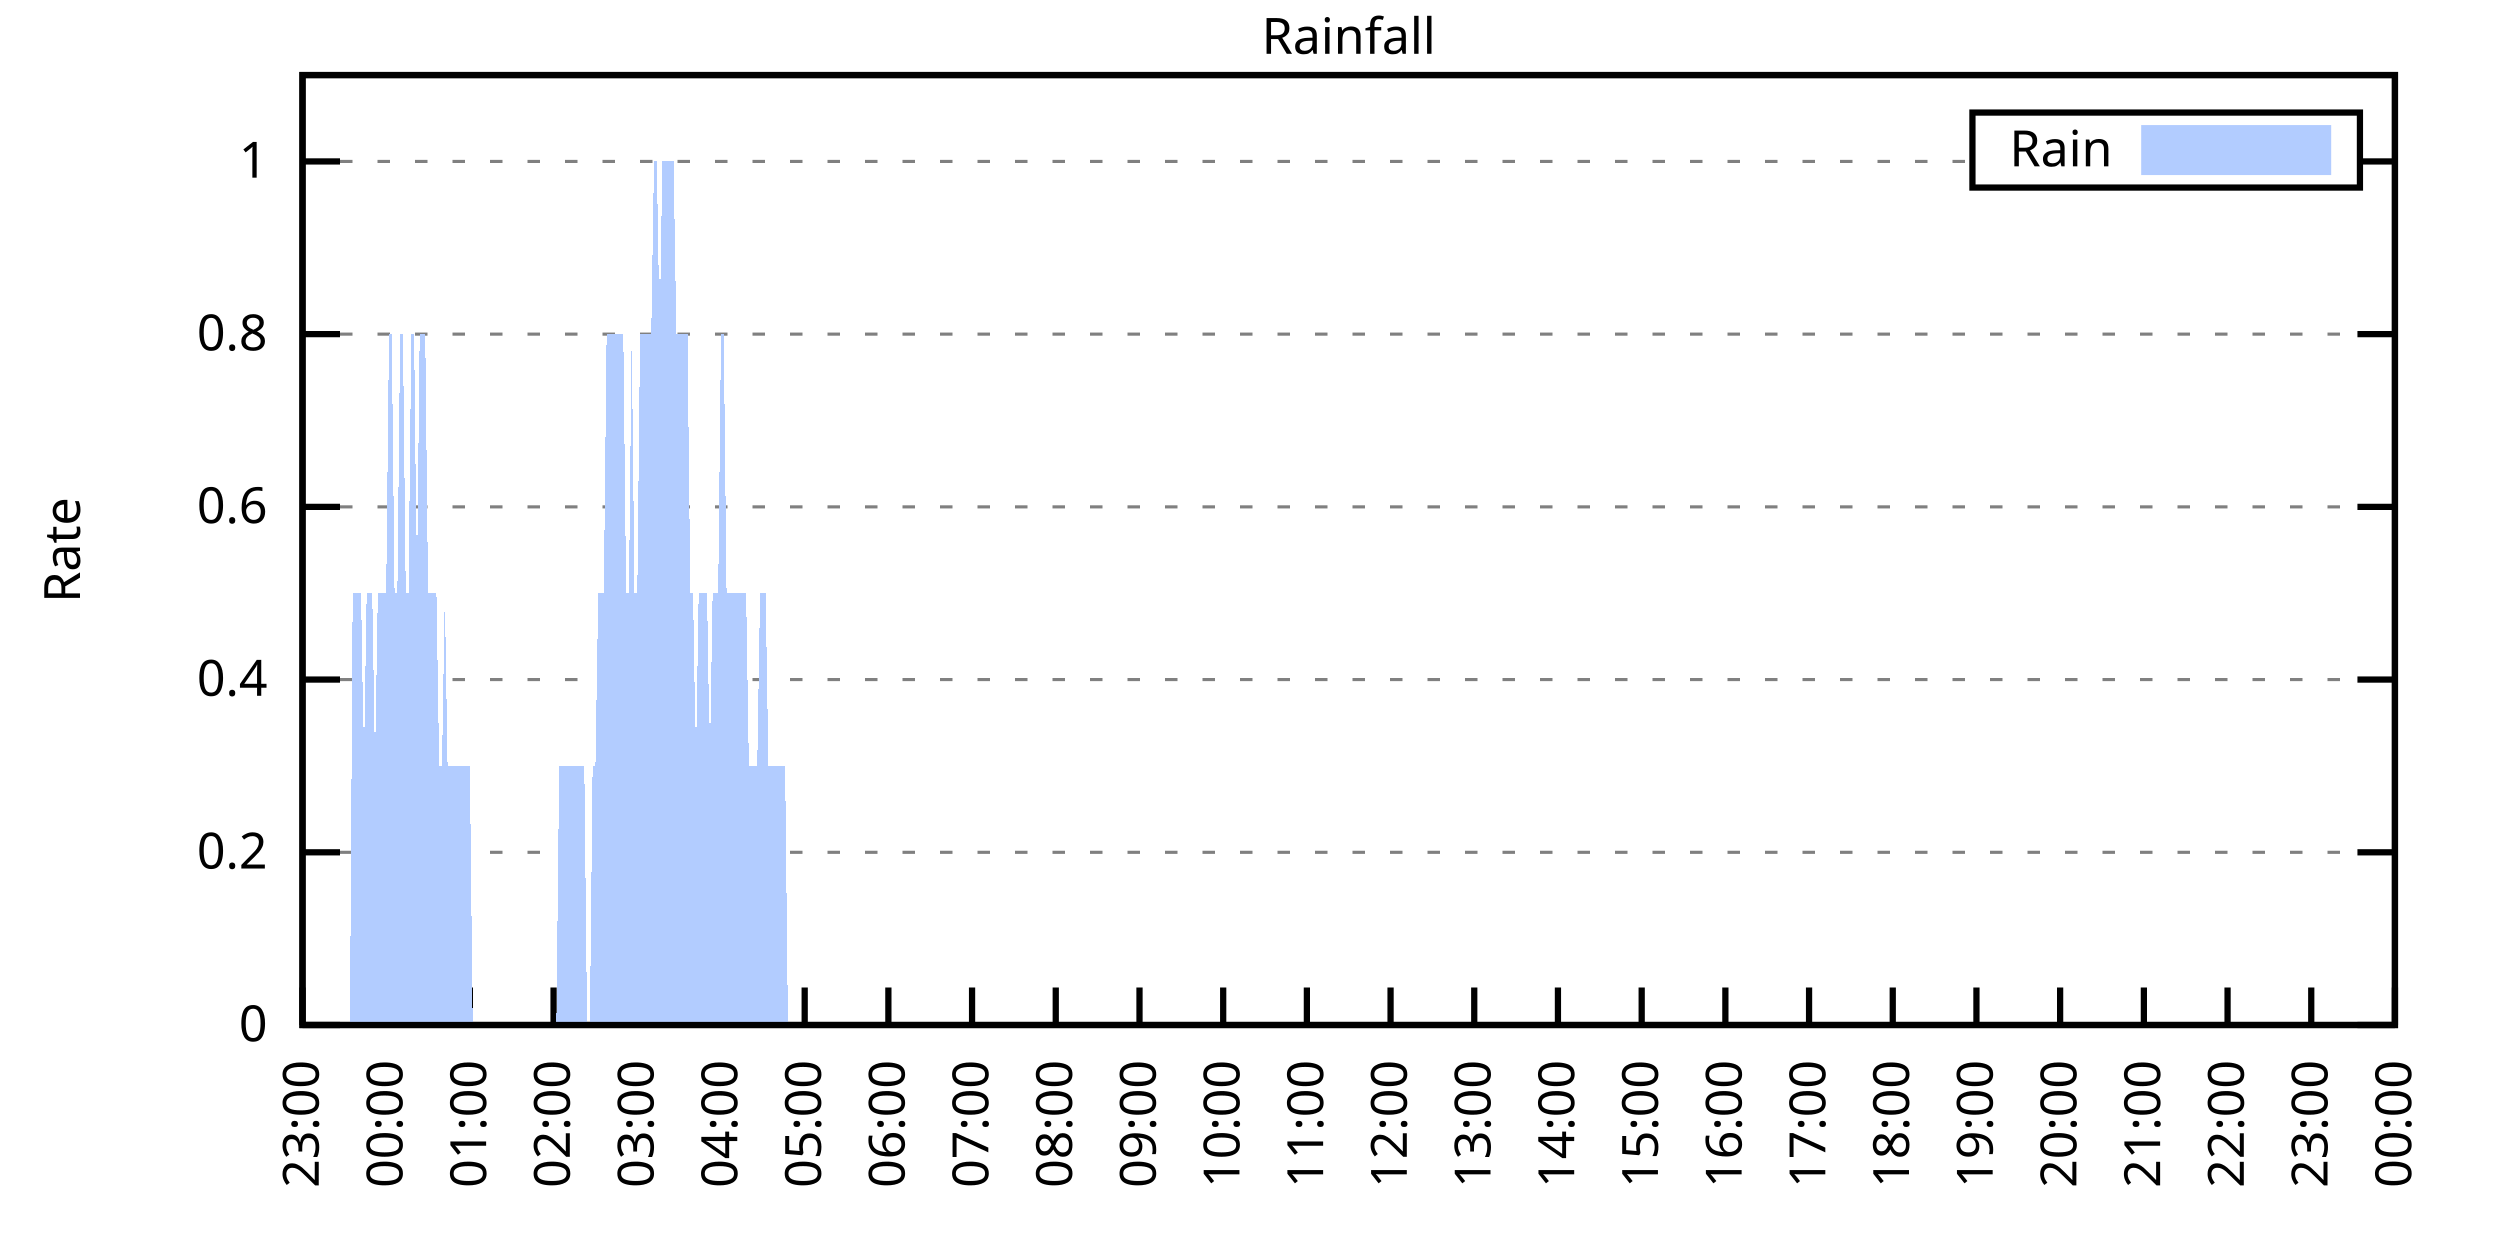
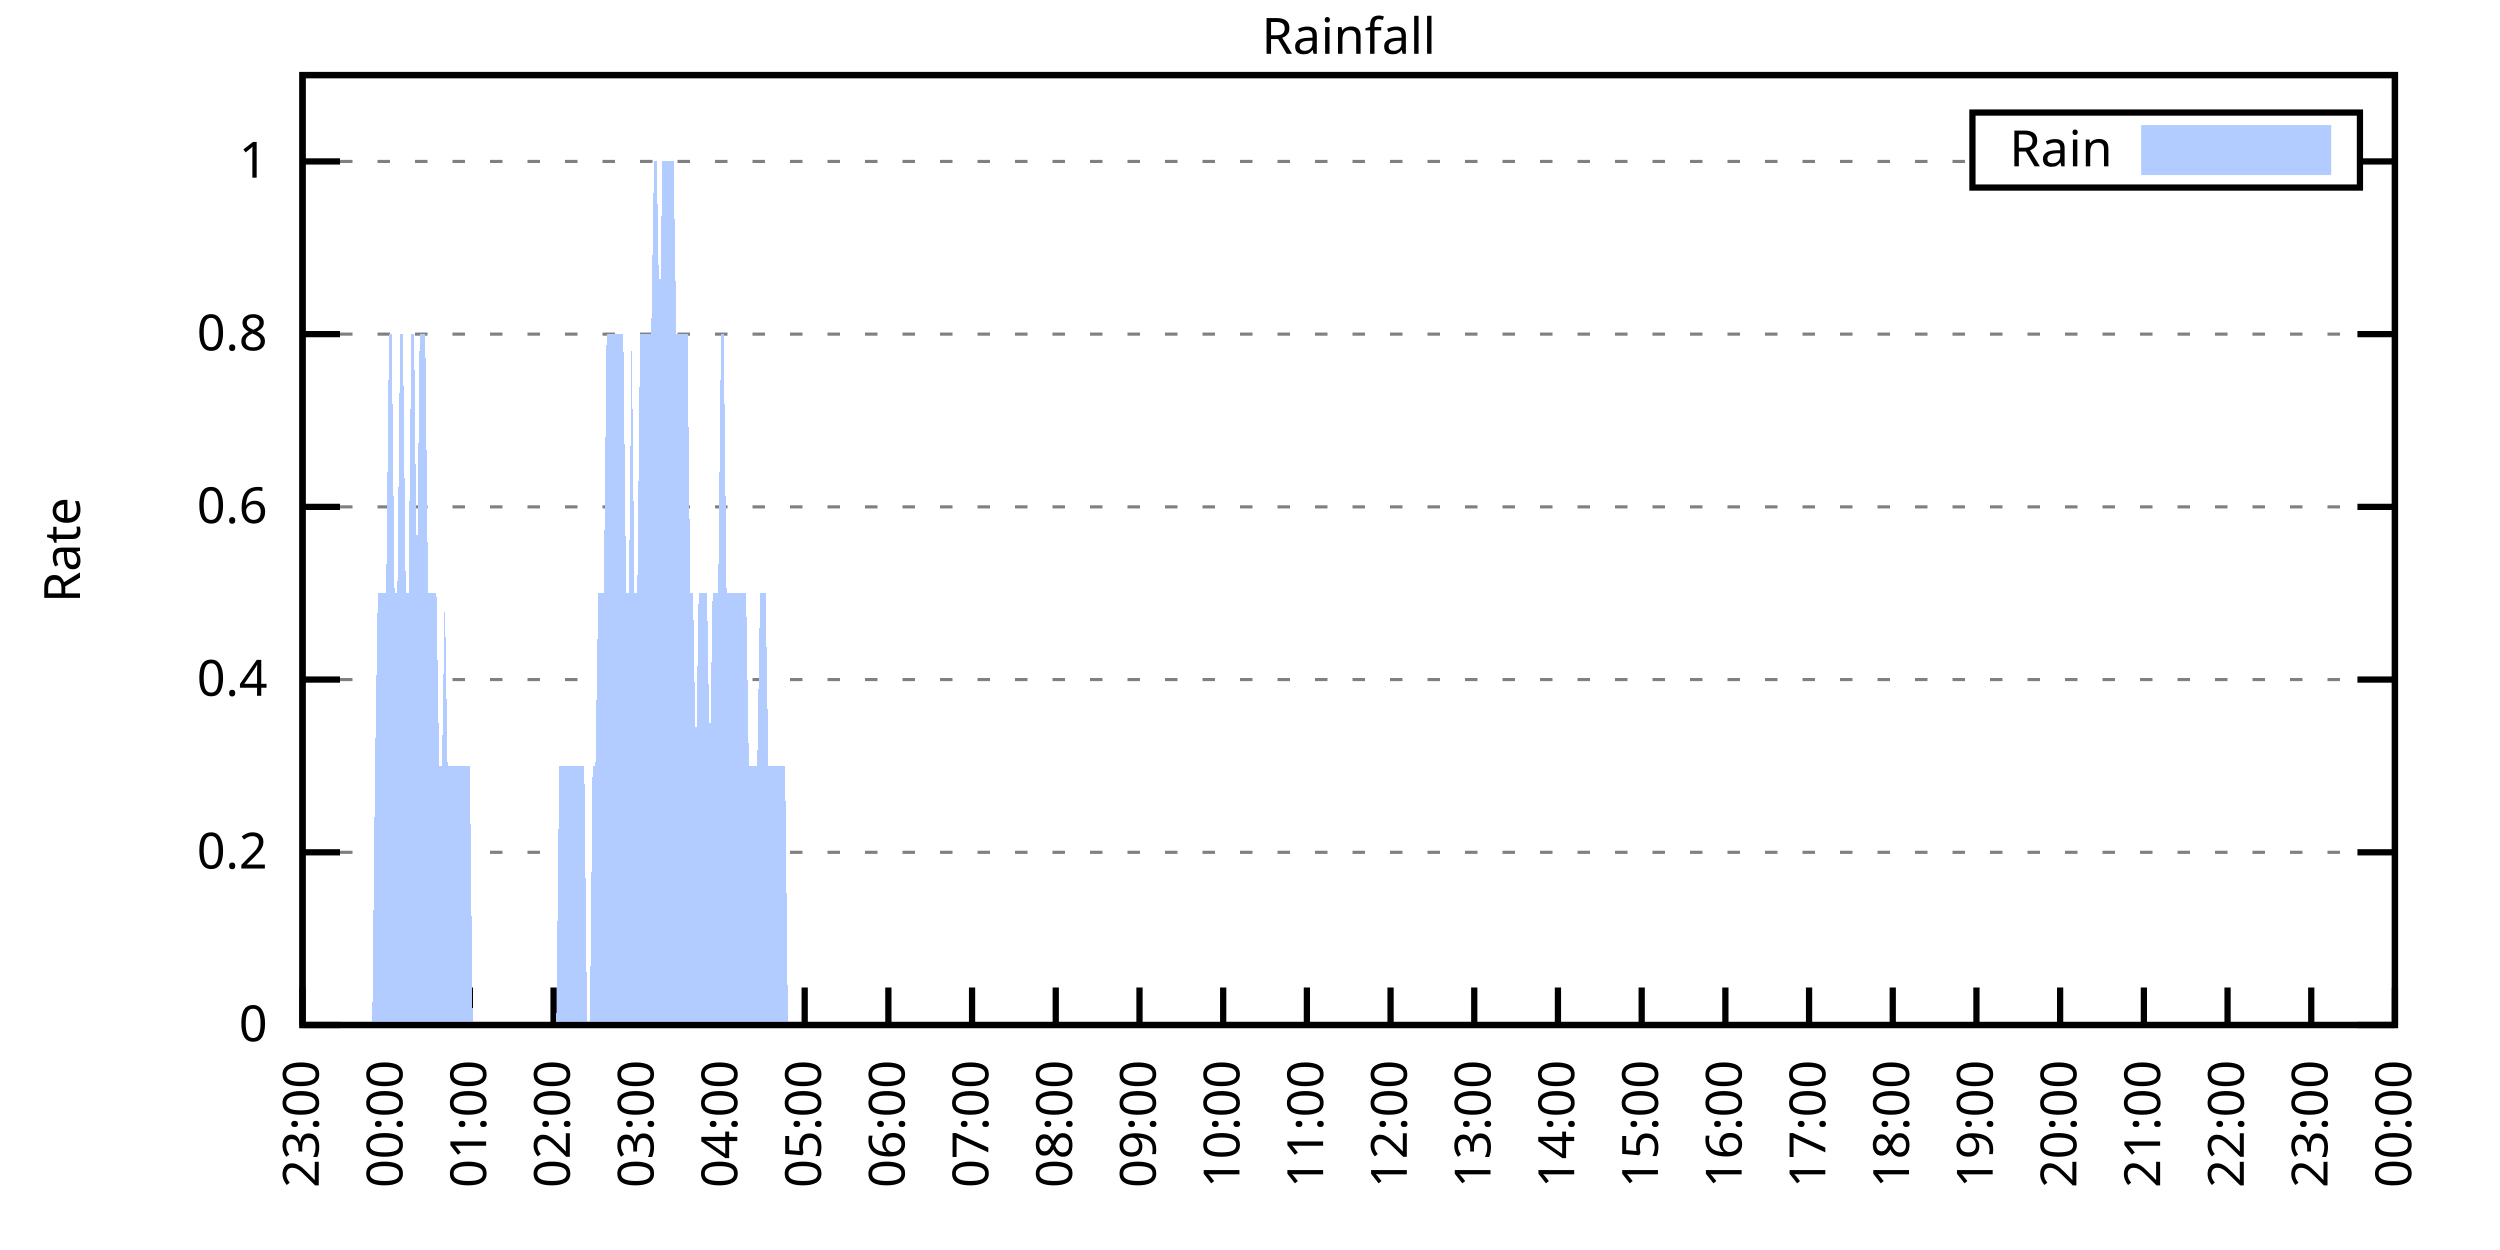
<svg xmlns="http://www.w3.org/2000/svg" xmlns:xlink="http://www.w3.org/1999/xlink" width="400" height="200" viewBox="0 0 400 200">
  <g id="gnuplot_canvas">
    <rect x="0" y="0" width="400" height="200" fill="none" />
    <defs>
      <circle id="gpDot" r="0.5" stroke-width="0.5" stroke="currentColor" />
      <path id="gpPt0" stroke-width="0.333" stroke="currentColor" d="M-1,0 h2 M0,-1 v2" />
      <path id="gpPt1" stroke-width="0.333" stroke="currentColor" d="M-1,-1 L1,1 M1,-1 L-1,1" />
      <path id="gpPt2" stroke-width="0.333" stroke="currentColor" d="M-1,0 L1,0 M0,-1 L0,1 M-1,-1 L1,1 M-1,1 L1,-1" />
      <rect id="gpPt3" stroke-width="0.333" stroke="currentColor" x="-1" y="-1" width="2" height="2" />
      <rect id="gpPt4" stroke-width="0.333" stroke="currentColor" fill="currentColor" x="-1" y="-1" width="2" height="2" />
      <circle id="gpPt5" stroke-width="0.333" stroke="currentColor" cx="0" cy="0" r="1" />
      <use xlink:href="#gpPt5" id="gpPt6" fill="currentColor" stroke="none" />
      <path id="gpPt7" stroke-width="0.333" stroke="currentColor" d="M0,-1.33 L-1.33,0.67 L1.33,0.67 z" />
      <use xlink:href="#gpPt7" id="gpPt8" fill="currentColor" stroke="none" />
      <use xlink:href="#gpPt7" id="gpPt9" stroke="currentColor" transform="rotate(180)" />
      <use xlink:href="#gpPt9" id="gpPt10" fill="currentColor" stroke="none" />
      <use xlink:href="#gpPt3" id="gpPt11" stroke="currentColor" transform="rotate(45)" />
      <use xlink:href="#gpPt11" id="gpPt12" fill="currentColor" stroke="none" />
      <path id="gpPt13" stroke-width="0.333" stroke="currentColor" d="M0,1.330 L1.265,0.411 L0.782,-1.067 L-0.782,-1.076 L-1.265,0.411 z" />
      <use xlink:href="#gpPt13" id="gpPt14" fill="currentColor" stroke="none" />
      <filter id="textbox" filterUnits="objectBoundingBox" x="0" y="0" height="1" width="1">
        <feFlood flood-color="white" flood-opacity="1" result="bgnd" />
        <feComposite in="SourceGraphic" in2="bgnd" operator="atop" />
      </filter>
      <filter id="greybox" filterUnits="objectBoundingBox" x="0" y="0" height="1" width="1">
        <feFlood flood-color="lightgrey" flood-opacity="1" result="grey" />
        <feComposite in="SourceGraphic" in2="grey" operator="atop" />
      </filter>
    </defs>
    <g fill="none" color="white" stroke="currentColor" stroke-width="1.00" stroke-linecap="butt" stroke-linejoin="miter">
</g>
    <g fill="none" color="black" stroke="currentColor" stroke-width="1.00" stroke-linecap="butt" stroke-linejoin="miter">
      <g stroke="none" shape-rendering="crispEdges">
        <polygon fill="rgb(255, 255, 255)" points="48.40,164.00 383.18,164.00 383.18,12.02 48.40,12.02 " />
      </g>
    </g>
    <g fill="none" color="black" stroke="currentColor" stroke-width="1.00" stroke-linecap="butt" stroke-linejoin="miter">
</g>
    <g fill="none" color="black" stroke="black" stroke-width="0.50" stroke-linecap="butt" stroke-linejoin="miter">
</g>
    <g fill="none" color="gray" stroke="currentColor" stroke-width="0.50" stroke-linecap="butt" stroke-linejoin="miter">
      <path stroke="gray" stroke-dasharray="2,4" class="gridline" d="M48.40,164.00 L383.19,164.00  " />
    </g>
    <g fill="none" color="gray" stroke="gray" stroke-width="1.00" stroke-linecap="butt" stroke-linejoin="miter">
</g>
    <g fill="none" color="black" stroke="currentColor" stroke-width="1.00" stroke-linecap="butt" stroke-linejoin="miter">
      <path stroke="black" d="M48.40,164.00 L54.40,164.00 M383.19,164.00 L377.19,164.00  " />
      <g transform="translate(42.80,166.60)" stroke="none" fill="black" font-family="Sans" font-size="8.00" text-anchor="end">
        <text>
          <tspan font-family="Sans"> 0</tspan>
        </text>
      </g>
    </g>
    <g fill="none" color="black" stroke="currentColor" stroke-width="1.00" stroke-linecap="butt" stroke-linejoin="miter">
</g>
    <g fill="none" color="black" stroke="black" stroke-width="0.50" stroke-linecap="butt" stroke-linejoin="miter">
</g>
    <g fill="none" color="gray" stroke="currentColor" stroke-width="0.50" stroke-linecap="butt" stroke-linejoin="miter">
      <path stroke="gray" stroke-dasharray="2,4" class="gridline" d="M48.40,136.37 L383.19,136.37  " />
    </g>
    <g fill="none" color="gray" stroke="gray" stroke-width="1.00" stroke-linecap="butt" stroke-linejoin="miter">
</g>
    <g fill="none" color="black" stroke="currentColor" stroke-width="1.00" stroke-linecap="butt" stroke-linejoin="miter">
      <path stroke="black" d="M48.40,136.37 L54.40,136.37 M383.19,136.37 L377.19,136.37  " />
      <g transform="translate(42.80,138.97)" stroke="none" fill="black" font-family="Sans" font-size="8.00" text-anchor="end">
        <text>
          <tspan font-family="Sans"> 0.2</tspan>
        </text>
      </g>
    </g>
    <g fill="none" color="black" stroke="currentColor" stroke-width="1.00" stroke-linecap="butt" stroke-linejoin="miter">
</g>
    <g fill="none" color="black" stroke="black" stroke-width="0.50" stroke-linecap="butt" stroke-linejoin="miter">
</g>
    <g fill="none" color="gray" stroke="currentColor" stroke-width="0.50" stroke-linecap="butt" stroke-linejoin="miter">
      <path stroke="gray" stroke-dasharray="2,4" class="gridline" d="M48.40,108.73 L383.19,108.73  " />
    </g>
    <g fill="none" color="gray" stroke="gray" stroke-width="1.00" stroke-linecap="butt" stroke-linejoin="miter">
</g>
    <g fill="none" color="black" stroke="currentColor" stroke-width="1.00" stroke-linecap="butt" stroke-linejoin="miter">
      <path stroke="black" d="M48.40,108.73 L54.40,108.73 M383.19,108.73 L377.19,108.73  " />
      <g transform="translate(42.80,111.33)" stroke="none" fill="black" font-family="Sans" font-size="8.00" text-anchor="end">
        <text>
          <tspan font-family="Sans"> 0.4</tspan>
        </text>
      </g>
    </g>
    <g fill="none" color="black" stroke="currentColor" stroke-width="1.00" stroke-linecap="butt" stroke-linejoin="miter">
</g>
    <g fill="none" color="black" stroke="black" stroke-width="0.50" stroke-linecap="butt" stroke-linejoin="miter">
</g>
    <g fill="none" color="gray" stroke="currentColor" stroke-width="0.50" stroke-linecap="butt" stroke-linejoin="miter">
      <path stroke="gray" stroke-dasharray="2,4" class="gridline" d="M48.40,81.10 L383.19,81.10  " />
    </g>
    <g fill="none" color="gray" stroke="gray" stroke-width="1.00" stroke-linecap="butt" stroke-linejoin="miter">
</g>
    <g fill="none" color="black" stroke="currentColor" stroke-width="1.00" stroke-linecap="butt" stroke-linejoin="miter">
      <path stroke="black" d="M48.40,81.10 L54.40,81.10 M383.19,81.10 L377.19,81.10  " />
      <g transform="translate(42.80,83.70)" stroke="none" fill="black" font-family="Sans" font-size="8.00" text-anchor="end">
        <text>
          <tspan font-family="Sans"> 0.6</tspan>
        </text>
      </g>
    </g>
    <g fill="none" color="black" stroke="currentColor" stroke-width="1.00" stroke-linecap="butt" stroke-linejoin="miter">
</g>
    <g fill="none" color="black" stroke="black" stroke-width="0.50" stroke-linecap="butt" stroke-linejoin="miter">
</g>
    <g fill="none" color="gray" stroke="currentColor" stroke-width="0.50" stroke-linecap="butt" stroke-linejoin="miter">
      <path stroke="gray" stroke-dasharray="2,4" class="gridline" d="M48.40,53.46 L383.19,53.46  " />
    </g>
    <g fill="none" color="gray" stroke="gray" stroke-width="1.00" stroke-linecap="butt" stroke-linejoin="miter">
</g>
    <g fill="none" color="black" stroke="currentColor" stroke-width="1.00" stroke-linecap="butt" stroke-linejoin="miter">
      <path stroke="black" d="M48.40,53.46 L54.40,53.46 M383.19,53.46 L377.19,53.46  " />
      <g transform="translate(42.80,56.06)" stroke="none" fill="black" font-family="Sans" font-size="8.00" text-anchor="end">
        <text>
          <tspan font-family="Sans"> 0.8</tspan>
        </text>
      </g>
    </g>
    <g fill="none" color="black" stroke="currentColor" stroke-width="1.00" stroke-linecap="butt" stroke-linejoin="miter">
</g>
    <g fill="none" color="black" stroke="black" stroke-width="0.50" stroke-linecap="butt" stroke-linejoin="miter">
</g>
    <g fill="none" color="gray" stroke="currentColor" stroke-width="0.50" stroke-linecap="butt" stroke-linejoin="miter">
      <path stroke="gray" stroke-dasharray="2,4" class="gridline" d="M48.40,25.83 L315.59,25.83 M377.59,25.83 L383.19,25.83  " />
    </g>
    <g fill="none" color="gray" stroke="gray" stroke-width="1.00" stroke-linecap="butt" stroke-linejoin="miter">
</g>
    <g fill="none" color="black" stroke="currentColor" stroke-width="1.00" stroke-linecap="butt" stroke-linejoin="miter">
      <path stroke="black" d="M48.40,25.83 L54.40,25.83 M383.19,25.83 L377.19,25.83  " />
      <g transform="translate(42.80,28.43)" stroke="none" fill="black" font-family="Sans" font-size="8.00" text-anchor="end">
        <text>
          <tspan font-family="Sans"> 1</tspan>
        </text>
      </g>
    </g>
    <g fill="none" color="black" stroke="currentColor" stroke-width="1.00" stroke-linecap="butt" stroke-linejoin="miter">
      <path stroke="black" d="M48.40,164.00 L48.40,158.00  " />
      <g transform="translate(51.00,169.60) rotate(270.00)" stroke="none" fill="black" font-family="Sans" font-size="8.00" text-anchor="end">
        <text>
          <tspan font-family="Sans">23:00</tspan>
        </text>
      </g>
    </g>
    <g fill="none" color="black" stroke="currentColor" stroke-width="1.00" stroke-linecap="butt" stroke-linejoin="miter">
      <path stroke="black" d="M61.79,164.00 L61.79,158.00  " />
      <g transform="translate(64.39,169.60) rotate(270.00)" stroke="none" fill="black" font-family="Sans" font-size="8.00" text-anchor="end">
        <text>
          <tspan font-family="Sans">00:00</tspan>
        </text>
      </g>
    </g>
    <g fill="none" color="black" stroke="currentColor" stroke-width="1.00" stroke-linecap="butt" stroke-linejoin="miter">
      <path stroke="black" d="M75.18,164.00 L75.18,158.00  " />
      <g transform="translate(77.78,169.60) rotate(270.00)" stroke="none" fill="black" font-family="Sans" font-size="8.00" text-anchor="end">
        <text>
          <tspan font-family="Sans">01:00</tspan>
        </text>
      </g>
    </g>
    <g fill="none" color="black" stroke="currentColor" stroke-width="1.00" stroke-linecap="butt" stroke-linejoin="miter">
      <path stroke="black" d="M88.57,164.00 L88.57,158.00  " />
      <g transform="translate(91.17,169.60) rotate(270.00)" stroke="none" fill="black" font-family="Sans" font-size="8.00" text-anchor="end">
        <text>
          <tspan font-family="Sans">02:00</tspan>
        </text>
      </g>
    </g>
    <g fill="none" color="black" stroke="currentColor" stroke-width="1.00" stroke-linecap="butt" stroke-linejoin="miter">
      <path stroke="black" d="M101.97,164.00 L101.97,158.00  " />
      <g transform="translate(104.57,169.60) rotate(270.00)" stroke="none" fill="black" font-family="Sans" font-size="8.00" text-anchor="end">
        <text>
          <tspan font-family="Sans">03:00</tspan>
        </text>
      </g>
    </g>
    <g fill="none" color="black" stroke="currentColor" stroke-width="1.00" stroke-linecap="butt" stroke-linejoin="miter">
      <path stroke="black" d="M115.36,164.00 L115.36,158.00  " />
      <g transform="translate(117.96,169.60) rotate(270.00)" stroke="none" fill="black" font-family="Sans" font-size="8.00" text-anchor="end">
        <text>
          <tspan font-family="Sans">04:00</tspan>
        </text>
      </g>
    </g>
    <g fill="none" color="black" stroke="currentColor" stroke-width="1.00" stroke-linecap="butt" stroke-linejoin="miter">
      <path stroke="black" d="M128.75,164.00 L128.75,158.00  " />
      <g transform="translate(131.35,169.60) rotate(270.00)" stroke="none" fill="black" font-family="Sans" font-size="8.00" text-anchor="end">
        <text>
          <tspan font-family="Sans">05:00</tspan>
        </text>
      </g>
    </g>
    <g fill="none" color="black" stroke="currentColor" stroke-width="1.00" stroke-linecap="butt" stroke-linejoin="miter">
      <path stroke="black" d="M142.14,164.00 L142.14,158.00  " />
      <g transform="translate(144.74,169.60) rotate(270.00)" stroke="none" fill="black" font-family="Sans" font-size="8.00" text-anchor="end">
        <text>
          <tspan font-family="Sans">06:00</tspan>
        </text>
      </g>
    </g>
    <g fill="none" color="black" stroke="currentColor" stroke-width="1.00" stroke-linecap="butt" stroke-linejoin="miter">
      <path stroke="black" d="M155.53,164.00 L155.53,158.00  " />
      <g transform="translate(158.13,169.60) rotate(270.00)" stroke="none" fill="black" font-family="Sans" font-size="8.00" text-anchor="end">
        <text>
          <tspan font-family="Sans">07:00</tspan>
        </text>
      </g>
    </g>
    <g fill="none" color="black" stroke="currentColor" stroke-width="1.00" stroke-linecap="butt" stroke-linejoin="miter">
      <path stroke="black" d="M168.92,164.00 L168.92,158.00  " />
      <g transform="translate(171.52,169.60) rotate(270.00)" stroke="none" fill="black" font-family="Sans" font-size="8.00" text-anchor="end">
        <text>
          <tspan font-family="Sans">08:00</tspan>
        </text>
      </g>
    </g>
    <g fill="none" color="black" stroke="currentColor" stroke-width="1.00" stroke-linecap="butt" stroke-linejoin="miter">
      <path stroke="black" d="M182.32,164.00 L182.32,158.00  " />
      <g transform="translate(184.92,169.60) rotate(270.00)" stroke="none" fill="black" font-family="Sans" font-size="8.00" text-anchor="end">
        <text>
          <tspan font-family="Sans">09:00</tspan>
        </text>
      </g>
    </g>
    <g fill="none" color="black" stroke="currentColor" stroke-width="1.00" stroke-linecap="butt" stroke-linejoin="miter">
      <path stroke="black" d="M195.71,164.00 L195.71,158.00  " />
      <g transform="translate(198.31,169.60) rotate(270.00)" stroke="none" fill="black" font-family="Sans" font-size="8.00" text-anchor="end">
        <text>
          <tspan font-family="Sans">10:00</tspan>
        </text>
      </g>
    </g>
    <g fill="none" color="black" stroke="currentColor" stroke-width="1.00" stroke-linecap="butt" stroke-linejoin="miter">
      <path stroke="black" d="M209.10,164.00 L209.10,158.00  " />
      <g transform="translate(211.70,169.60) rotate(270.00)" stroke="none" fill="black" font-family="Sans" font-size="8.00" text-anchor="end">
        <text>
          <tspan font-family="Sans">11:00</tspan>
        </text>
      </g>
    </g>
    <g fill="none" color="black" stroke="currentColor" stroke-width="1.00" stroke-linecap="butt" stroke-linejoin="miter">
      <path stroke="black" d="M222.49,164.00 L222.49,158.00  " />
      <g transform="translate(225.09,169.60) rotate(270.00)" stroke="none" fill="black" font-family="Sans" font-size="8.00" text-anchor="end">
        <text>
          <tspan font-family="Sans">12:00</tspan>
        </text>
      </g>
    </g>
    <g fill="none" color="black" stroke="currentColor" stroke-width="1.00" stroke-linecap="butt" stroke-linejoin="miter">
      <path stroke="black" d="M235.88,164.00 L235.88,158.00  " />
      <g transform="translate(238.48,169.60) rotate(270.00)" stroke="none" fill="black" font-family="Sans" font-size="8.00" text-anchor="end">
        <text>
          <tspan font-family="Sans">13:00</tspan>
        </text>
      </g>
    </g>
    <g fill="none" color="black" stroke="currentColor" stroke-width="1.00" stroke-linecap="butt" stroke-linejoin="miter">
      <path stroke="black" d="M249.27,164.00 L249.27,158.00  " />
      <g transform="translate(251.87,169.60) rotate(270.00)" stroke="none" fill="black" font-family="Sans" font-size="8.00" text-anchor="end">
        <text>
          <tspan font-family="Sans">14:00</tspan>
        </text>
      </g>
    </g>
    <g fill="none" color="black" stroke="currentColor" stroke-width="1.00" stroke-linecap="butt" stroke-linejoin="miter">
      <path stroke="black" d="M262.67,164.00 L262.67,158.00  " />
      <g transform="translate(265.27,169.60) rotate(270.00)" stroke="none" fill="black" font-family="Sans" font-size="8.00" text-anchor="end">
        <text>
          <tspan font-family="Sans">15:00</tspan>
        </text>
      </g>
    </g>
    <g fill="none" color="black" stroke="currentColor" stroke-width="1.00" stroke-linecap="butt" stroke-linejoin="miter">
      <path stroke="black" d="M276.06,164.00 L276.06,158.00  " />
      <g transform="translate(278.66,169.60) rotate(270.00)" stroke="none" fill="black" font-family="Sans" font-size="8.00" text-anchor="end">
        <text>
          <tspan font-family="Sans">16:00</tspan>
        </text>
      </g>
    </g>
    <g fill="none" color="black" stroke="currentColor" stroke-width="1.00" stroke-linecap="butt" stroke-linejoin="miter">
      <path stroke="black" d="M289.45,164.00 L289.45,158.00  " />
      <g transform="translate(292.05,169.60) rotate(270.00)" stroke="none" fill="black" font-family="Sans" font-size="8.00" text-anchor="end">
        <text>
          <tspan font-family="Sans">17:00</tspan>
        </text>
      </g>
    </g>
    <g fill="none" color="black" stroke="currentColor" stroke-width="1.00" stroke-linecap="butt" stroke-linejoin="miter">
      <path stroke="black" d="M302.84,164.00 L302.84,158.00  " />
      <g transform="translate(305.44,169.60) rotate(270.00)" stroke="none" fill="black" font-family="Sans" font-size="8.00" text-anchor="end">
        <text>
          <tspan font-family="Sans">18:00</tspan>
        </text>
      </g>
    </g>
    <g fill="none" color="black" stroke="currentColor" stroke-width="1.00" stroke-linecap="butt" stroke-linejoin="miter">
      <path stroke="black" d="M316.23,164.00 L316.23,158.00  " />
      <g transform="translate(318.83,169.60) rotate(270.00)" stroke="none" fill="black" font-family="Sans" font-size="8.00" text-anchor="end">
        <text>
          <tspan font-family="Sans">19:00</tspan>
        </text>
      </g>
    </g>
    <g fill="none" color="black" stroke="currentColor" stroke-width="1.00" stroke-linecap="butt" stroke-linejoin="miter">
      <path stroke="black" d="M329.62,164.00 L329.62,158.00  " />
      <g transform="translate(332.22,169.60) rotate(270.00)" stroke="none" fill="black" font-family="Sans" font-size="8.00" text-anchor="end">
        <text>
          <tspan font-family="Sans">20:00</tspan>
        </text>
      </g>
    </g>
    <g fill="none" color="black" stroke="currentColor" stroke-width="1.00" stroke-linecap="butt" stroke-linejoin="miter">
      <path stroke="black" d="M343.02,164.00 L343.02,158.00  " />
      <g transform="translate(345.62,169.60) rotate(270.00)" stroke="none" fill="black" font-family="Sans" font-size="8.00" text-anchor="end">
        <text>
          <tspan font-family="Sans">21:00</tspan>
        </text>
      </g>
    </g>
    <g fill="none" color="black" stroke="currentColor" stroke-width="1.00" stroke-linecap="butt" stroke-linejoin="miter">
      <path stroke="black" d="M356.41,164.00 L356.41,158.00  " />
      <g transform="translate(359.01,169.60) rotate(270.00)" stroke="none" fill="black" font-family="Sans" font-size="8.00" text-anchor="end">
        <text>
          <tspan font-family="Sans">22:00</tspan>
        </text>
      </g>
    </g>
    <g fill="none" color="black" stroke="currentColor" stroke-width="1.00" stroke-linecap="butt" stroke-linejoin="miter">
      <path stroke="black" d="M369.80,164.00 L369.80,158.00  " />
      <g transform="translate(372.40,169.60) rotate(270.00)" stroke="none" fill="black" font-family="Sans" font-size="8.00" text-anchor="end">
        <text>
          <tspan font-family="Sans">23:00</tspan>
        </text>
      </g>
    </g>
    <g fill="none" color="black" stroke="currentColor" stroke-width="1.00" stroke-linecap="butt" stroke-linejoin="miter">
      <path stroke="black" d="M383.19,164.00 L383.19,158.00  " />
      <g transform="translate(385.79,169.60) rotate(270.00)" stroke="none" fill="black" font-family="Sans" font-size="8.00" text-anchor="end">
        <text>
          <tspan font-family="Sans">00:00</tspan>
        </text>
      </g>
    </g>
    <g fill="none" color="black" stroke="currentColor" stroke-width="1.00" stroke-linecap="butt" stroke-linejoin="miter">
</g>
    <g fill="none" color="black" stroke="currentColor" stroke-width="1.00" stroke-linecap="butt" stroke-linejoin="miter">
      <path stroke="black" d="M48.40,12.01 L48.40,164.00 L383.19,164.00 L383.19,12.01 L48.40,12.01 Z  " />
    </g>
    <g fill="none" color="black" stroke="currentColor" stroke-width="1.00" stroke-linecap="butt" stroke-linejoin="miter">
</g>
    <g fill="none" color="black" stroke="currentColor" stroke-width="1.00" stroke-linecap="butt" stroke-linejoin="miter">
      <path stroke="black" d="M315.59,30.01 L315.59,18.01 L377.59,18.01 L377.59,30.01 L315.59,30.01 Z  " />
    </g>
    <g id="Rainfall_plot_1">
      <g fill="none" color="white" stroke="black" stroke-width="2.00" stroke-linecap="butt" stroke-linejoin="miter">
</g>
      <g fill="none" color="black" stroke="currentColor" stroke-width="2.00" stroke-linecap="butt" stroke-linejoin="miter">
        <g transform="translate(337.99,26.61)" stroke="none" fill="black" font-family="Sans" font-size="8.00" text-anchor="end">
          <text>
            <tspan font-family="Sans">Rain</tspan>
          </text>
        </g>
      </g>
      <g fill="none" color="black" stroke="currentColor" stroke-width="2.00" stroke-linecap="butt" stroke-linejoin="miter">
        <g stroke="none" shape-rendering="crispEdges">
          <polygon fill="rgb(178, 204, 255)" points="343.59,27.01 371.99,27.01 371.99,21.01 343.59,21.01 " />
        </g>
        <path stroke="rgb(178, 204, 255)" d="M343.59,27.01 L371.99,27.01 L371.99,21.01 L343.59,21.01 L343.59,27.01 Z  " />
      </g>
      <g fill="none" color="black" stroke="currentColor" stroke-width="2.00" stroke-linecap="butt" stroke-linejoin="miter">
        <g stroke="none" shape-rendering="crispEdges">
-           <polygon fill="rgb(178, 204, 255)" points="51.97,164.00 52.42,164.00 52.86,164.00 53.31,164.00 53.76,164.00 54.20,164.00 54.65,164.00 55.10,164.00 55.54,164.00 55.99,164.00 56.43,94.91 56.88,94.91 57.33,94.91 57.77,94.91 58.22,122.55 58.67,94.91 59.11,94.91 59.56,94.91 60.01,122.55 60.45,94.91 60.90,94.91 61.35,94.91 61.79,94.91 62.24,53.46 62.68,53.46 63.13,94.91 63.58,94.91 64.02,53.46 64.47,53.46 64.92,94.91 65.36,94.91 65.81,53.46 66.26,53.46 66.70,94.91 67.15,53.46 67.59,53.46 68.04,53.46 68.49,94.91 68.93,94.91 69.38,94.91 69.83,94.91 70.27,122.55 70.72,122.55 71.17,94.91 71.61,122.55 72.06,122.55 72.50,122.55 72.95,122.55 73.40,122.55 73.84,122.55 74.29,122.55 74.74,122.55 75.18,122.55 75.63,164.00 76.08,164.00 76.52,164.00 76.97,164.00 77.42,164.00 77.86,164.00 78.31,164.00 78.75,164.00 79.20,164.00 79.65,164.00 80.09,164.00 80.54,164.00 80.99,164.00 81.43,164.00 81.88,164.00 82.33,164.00 82.77,164.00 83.22,164.00 83.66,164.00 84.11,164.00 84.56,164.00 85.00,164.00 85.45,164.00 85.90,164.00 86.34,164.00 86.79,164.00 87.24,164.00 87.68,164.00 88.13,164.00 88.57,164.00 89.02,164.00 89.47,122.55 89.91,122.55 90.36,122.55 90.81,122.55 91.25,122.55 91.70,122.55 92.15,122.55 92.59,122.55 93.04,122.55 93.49,122.55 93.93,164.00 94.38,164.00 94.82,122.55 95.27,122.55 95.72,94.91 96.16,94.91 96.61,94.91 97.06,53.46 97.50,53.46 97.95,53.46 98.40,53.46 98.84,53.46 99.29,53.46 99.73,53.46 100.18,94.91 100.63,94.91 101.07,53.46 101.52,94.91 101.97,94.91 102.41,53.46 102.86,53.46 103.31,53.46 103.75,53.46 104.20,53.46 104.64,25.83 105.09,25.83 105.54,53.46 105.98,25.83 106.43,25.83 106.88,25.83 107.32,25.83 107.77,25.83 108.22,53.46 108.66,53.46 109.11,53.46 109.55,53.46 110.00,53.46 110.45,94.91 110.89,94.91 111.34,122.55 111.79,94.91 112.23,94.91 112.68,94.91 113.13,94.91 113.57,122.55 114.02,94.91 114.47,94.91 114.91,94.91 115.36,53.46 115.80,53.46 116.25,94.91 116.70,94.91 117.14,94.91 117.59,94.91 118.04,94.91 118.48,94.91 118.93,94.91 119.38,94.91 119.82,122.55 120.27,122.55 120.71,122.55 121.16,122.55 121.61,94.91 122.05,94.91 122.50,94.91 122.95,122.55 123.39,122.55 123.84,122.55 124.29,122.55 124.73,122.55 125.18,122.55 125.62,122.55 126.07,164.00 126.52,164.00 126.96,164.00 127.41,164.00 127.86,164.00 128.30,164.00 128.75,164.00 129.20,164.00 129.64,164.00 130.09,164.00 130.54,164.00 130.98,164.00 131.43,164.00 131.87,164.00 132.32,164.00 132.77,164.00 133.21,164.00 133.66,164.00 134.11,164.00 134.55,164.00 135.00,164.00 135.45,164.00 135.89,164.00 136.34,164.00 136.78,164.00 137.23,164.00 137.68,164.00 138.12,164.00 138.57,164.00 139.02,164.00 139.46,164.00 139.91,164.00 140.36,164.00 140.80,164.00 141.25,164.00 141.69,164.00 142.14,164.00 142.59,164.00 143.03,164.00 143.48,164.00 143.93,164.00 144.37,164.00 144.82,164.00 145.27,164.00 145.71,164.00 146.16,164.00 146.61,164.00 147.05,164.00 147.50,164.00 147.94,164.00 148.39,164.00 148.84,164.00 149.28,164.00 149.73,164.00 150.18,164.00 150.62,164.00 151.07,164.00 151.52,164.00 151.96,164.00 152.41,164.00 152.85,164.00 153.30,164.00 153.75,164.00 154.19,164.00 154.64,164.00 155.09,164.00 155.53,164.00 155.98,164.00 156.43,164.00 156.87,164.00 157.32,164.00 157.76,164.00 158.21,164.00 158.66,164.00 159.10,164.00 159.55,164.00 160.00,164.00 160.44,164.00 160.89,164.00 161.34,164.00 161.78,164.00 162.23,164.00 162.67,164.00 163.12,164.00 163.57,164.00 164.01,164.00 164.46,164.00 164.91,164.00 165.35,164.00 165.80,164.00 166.25,164.00 166.69,164.00 167.14,164.00 167.59,164.00 168.03,164.00 168.48,164.00 168.92,164.00 169.37,164.00 169.82,164.00 170.26,164.00 170.71,164.00 171.16,164.00 171.60,164.00 172.05,164.00 172.50,164.00 172.94,164.00 173.39,164.00 173.83,164.00 174.28,164.00 174.73,164.00 175.17,164.00 175.62,164.00 176.07,164.00 176.51,164.00 176.96,164.00 177.41,164.00 177.85,164.00 178.30,164.00 178.74,164.00 179.19,164.00 179.64,164.00 180.08,164.00 180.53,164.00 180.98,164.00 181.42,164.00 181.87,164.00 182.32,164.00 182.76,164.00 183.21,164.00 183.66,164.00 184.10,164.00 184.55,164.00 184.99,164.00 185.44,164.00 185.89,164.00 186.33,164.00 186.78,164.00 187.23,164.00 187.67,164.00 188.12,164.00 188.57,164.00 189.01,164.00 189.46,164.00 189.90,164.00 190.35,164.00 190.80,164.00 191.24,164.00 191.69,164.00 192.14,164.00 192.58,164.00 193.03,164.00 193.48,164.00 193.92,164.00 194.37,164.00 194.81,164.00 195.26,164.00 195.71,164.00 196.15,164.00 196.60,164.00 197.05,164.00 197.49,164.00 197.94,164.00 198.39,164.00 198.83,164.00 199.28,164.00 199.73,164.00 200.17,164.00 200.62,164.00 201.06,164.00 201.51,164.00 201.96,164.00 202.40,164.00 202.85,164.00 203.30,164.00 203.74,164.00 204.19,164.00 204.64,164.00 205.08,164.00 205.53,164.00 205.97,164.00 206.42,164.00 206.87,164.00 207.31,164.00 207.76,164.00 208.21,164.00 208.65,164.00 209.10,164.00 209.55,164.00 209.99,164.00 210.44,164.00 210.88,164.00 211.33,164.00 211.78,164.00 212.22,164.00 212.67,164.00 213.12,164.00 213.56,164.00 214.01,164.00 214.46,164.00 214.90,164.00 215.35,164.00 215.80,164.00 216.24,164.00 216.69,164.00 217.13,164.00 217.58,164.00 218.03,164.00 218.47,164.00 218.92,164.00 219.37,164.00 219.81,164.00 220.26,164.00 220.71,164.00 221.15,164.00 221.60,164.00 222.04,164.00 222.49,164.00 222.94,164.00 223.38,164.00 223.83,164.00 224.28,164.00 224.72,164.00 225.17,164.00 225.62,164.00 226.06,164.00 226.51,164.00 226.95,164.00 227.40,164.00 227.85,164.00 228.29,164.00 228.74,164.00 229.19,164.00 229.63,164.00 230.08,164.00 230.53,164.00 230.97,164.00 231.42,164.00 231.86,164.00 232.31,164.00 232.76,164.00 233.20,164.00 233.65,164.00 234.10,164.00 234.54,164.00 234.99,164.00 235.44,164.00 235.88,164.00 236.33,164.00 236.78,164.00 237.22,164.00 237.67,164.00 238.11,164.00 238.56,164.00 239.01,164.00 239.45,164.00 239.90,164.00 240.35,164.00 240.79,164.00 241.24,164.00 241.69,164.00 242.13,164.00 242.58,164.00 243.02,164.00 243.47,164.00 243.92,164.00 244.36,164.00 244.81,164.00 245.26,164.00 245.70,164.00 246.15,164.00 246.60,164.00 247.04,164.00 247.49,164.00 247.93,164.00 248.38,164.00 248.83,164.00 249.27,164.00 249.72,164.00 250.17,164.00 250.61,164.00 251.06,164.00 251.51,164.00 251.95,164.00 252.40,164.00 252.85,164.00 253.29,164.00 253.74,164.00 254.18,164.00 254.63,164.00 255.08,164.00 255.52,164.00 255.97,164.00 256.42,164.00 256.86,164.00 257.31,164.00 257.76,164.00 258.20,164.00 258.65,164.00 259.09,164.00 259.54,164.00 259.99,164.00 260.43,164.00 260.88,164.00 261.33,164.00 261.77,164.00 262.22,164.00 262.67,164.00 263.11,164.00 263.56,164.00 264.00,164.00 264.45,164.00 264.90,164.00 265.34,164.00 265.79,164.00 266.24,164.00 266.68,164.00 267.13,164.00 267.58,164.00 268.02,164.00 268.47,164.00 268.92,164.00 269.36,164.00 269.81,164.00 270.25,164.00 270.70,164.00 271.15,164.00 271.59,164.00 272.04,164.00 272.49,164.00 272.93,164.00 273.38,164.00 273.83,164.00 274.27,164.00 274.72,164.00 275.16,164.00 275.61,164.00 276.06,164.00 276.50,164.00 276.95,164.00 277.40,164.00 277.84,164.00 278.29,164.00 278.74,164.00 279.18,164.00 279.63,164.00 280.07,164.00 280.52,164.00 280.97,164.00 281.41,164.00 281.86,164.00 282.31,164.00 282.75,164.00 283.20,164.00 283.65,164.00 284.09,164.00 284.54,164.00 284.98,164.00 285.43,164.00 285.88,164.00 286.32,164.00 286.77,164.00 287.22,164.00 287.66,164.00 288.11,164.00 288.56,164.00 289.00,164.00 289.45,164.00 289.90,164.00 290.34,164.00 290.79,164.00 291.23,164.00 291.68,164.00 292.13,164.00 292.57,164.00 293.02,164.00 293.47,164.00 293.91,164.00 294.36,164.00 294.81,164.00 295.25,164.00 295.70,164.00 296.14,164.00 296.59,164.00 297.04,164.00 297.48,164.00 297.93,164.00 298.38,164.00 298.82,164.00 299.27,164.00 299.72,164.00 300.16,164.00 300.61,164.00 301.05,164.00 301.50,164.00 301.95,164.00 302.39,164.00 302.84,164.00 303.29,164.00 303.73,164.00 304.18,164.00 304.63,164.00 305.07,164.00 305.52,164.00 305.97,164.00 306.41,164.00 306.86,164.00 307.30,164.00 307.75,164.00 308.20,164.00 308.64,164.00 309.09,164.00 309.54,164.00 309.98,164.00 310.43,164.00 310.88,164.00 311.32,164.00 311.77,164.00 312.21,164.00 312.66,164.00 313.11,164.00 313.55,164.00 314.00,164.00 314.45,164.00 314.89,164.00 315.34,164.00 315.79,164.00 316.23,164.00 316.68,164.00 317.12,164.00 317.57,164.00 318.02,164.00 318.46,164.00 318.91,164.00 319.36,164.00 319.80,164.00 320.25,164.00 320.70,164.00 321.14,164.00 321.59,164.00 322.04,164.00 322.48,164.00 322.93,164.00 323.37,164.00 323.82,164.00 324.27,164.00 324.71,164.00 325.16,164.00 325.61,164.00 326.05,164.00 326.50,164.00 326.95,164.00 327.39,164.00 327.84,164.00 328.28,164.00 328.73,164.00 329.18,164.00 329.62,164.00 330.07,164.00 330.52,164.00 330.96,164.00 331.41,164.00 331.86,164.00 332.30,164.00 332.75,164.00 333.19,164.00 333.64,164.00 334.09,164.00 334.53,164.00 334.98,164.00 335.43,164.00 335.87,164.00 336.32,164.00 336.77,164.00 337.21,164.00 337.66,164.00 338.10,164.00 338.55,164.00 339.00,164.00 339.44,164.00 339.89,164.00 340.34,164.00 340.78,164.00 341.23,164.00 341.68,164.00 342.12,164.00 342.57,164.00 343.02,164.00 343.46,164.00 343.91,164.00 344.35,164.00 344.80,164.00 345.25,164.00 345.69,164.00 346.14,164.00 346.59,164.00 347.03,164.00 347.48,164.00 347.93,164.00 348.37,164.00 348.82,164.00 349.26,164.00 349.71,164.00 350.16,164.00 350.60,164.00 351.05,164.00 351.50,164.00 351.94,164.00 352.39,164.00 352.84,164.00 353.28,164.00 353.73,164.00 354.17,164.00 354.62,164.00 355.07,164.00 355.51,164.00 355.96,164.00 356.41,164.00 356.85,164.00 357.30,164.00 357.75,164.00 358.19,164.00 358.64,164.00 359.09,164.00 359.53,164.00 359.98,164.00 360.42,164.00 360.87,164.00 361.32,164.00 361.76,164.00 362.21,164.00 362.66,164.00 363.10,164.00 363.55,164.00 364.00,164.00 364.44,164.00 364.89,164.00 365.33,164.00 365.78,164.00 366.23,164.00 366.67,164.00 367.12,164.00 367.57,164.00 368.01,164.00 368.46,164.00 368.91,164.00 369.35,164.00 369.80,164.00 370.24,164.00 370.69,164.00 371.14,164.00 371.58,164.00 372.03,164.00 372.48,164.00 372.92,164.00 372.92,164.00 51.97,164.00 " />
+           <polygon fill="rgb(178, 204, 255)" points="55.54,164.00 55.99,164.00 56.43,164.00 56.88,164.00 57.33,164.00 57.77,164.00 58.22,164.00 58.67,164.00 59.11,164.00 59.56,164.00 60.01,122.55 60.45,94.91 60.90,94.91 61.35,94.91 61.79,94.91 62.24,53.46 62.68,53.46 63.13,94.91 63.58,94.91 64.02,53.46 64.47,53.46 64.92,94.91 65.36,94.91 65.81,53.46 66.26,53.46 66.70,94.91 67.15,53.46 67.59,53.46 68.04,53.46 68.49,94.91 68.93,94.91 69.38,94.91 69.83,94.91 70.27,122.55 70.72,122.55 71.17,94.91 71.61,122.55 72.06,122.55 72.50,122.55 72.95,122.55 73.40,122.55 73.84,122.55 74.29,122.55 74.74,122.55 75.18,122.55 75.63,164.00 76.08,164.00 76.52,164.00 76.97,164.00 77.42,164.00 77.86,164.00 78.31,164.00 78.75,164.00 79.20,164.00 79.65,164.00 80.09,164.00 80.54,164.00 80.99,164.00 81.43,164.00 81.88,164.00 82.33,164.00 82.77,164.00 83.22,164.00 83.66,164.00 84.11,164.00 84.56,164.00 85.00,164.00 85.45,164.00 85.90,164.00 86.34,164.00 86.79,164.00 87.24,164.00 87.68,164.00 88.13,164.00 88.57,164.00 89.02,164.00 89.47,122.55 89.91,122.55 90.36,122.55 90.81,122.55 91.25,122.55 91.70,122.55 92.15,122.55 92.59,122.55 93.04,122.55 93.49,122.55 93.93,164.00 94.38,164.00 94.82,122.55 95.27,122.55 95.72,94.91 96.16,94.91 96.61,94.91 97.06,53.46 97.50,53.46 97.95,53.46 98.40,53.46 98.84,53.46 99.29,53.46 99.73,53.46 100.18,94.91 100.63,94.91 101.07,53.46 101.52,94.91 101.97,94.91 102.41,53.46 102.86,53.46 103.31,53.46 103.75,53.46 104.20,53.46 104.64,25.83 105.09,25.83 105.54,53.46 105.98,25.83 106.43,25.83 106.88,25.83 107.32,25.83 107.77,25.83 108.22,53.46 108.66,53.46 109.11,53.46 109.55,53.46 110.00,53.46 110.45,94.91 110.89,94.91 111.34,122.55 111.79,94.91 112.23,94.91 112.68,94.91 113.13,94.91 113.57,122.55 114.02,94.91 114.47,94.91 114.91,94.91 115.36,53.46 115.80,53.46 116.25,94.91 116.70,94.91 117.14,94.91 117.59,94.91 118.04,94.91 118.48,94.91 118.93,94.91 119.38,94.91 119.82,122.55 120.27,122.55 120.71,122.55 121.16,122.55 121.61,94.91 122.05,94.91 122.50,94.91 122.95,122.55 123.39,122.55 123.84,122.55 124.29,122.55 124.73,122.55 125.18,122.55 125.62,122.55 126.07,164.00 126.52,164.00 126.96,164.00 127.41,164.00 127.86,164.00 128.30,164.00 128.75,164.00 129.20,164.00 129.64,164.00 130.09,164.00 130.54,164.00 130.98,164.00 131.43,164.00 131.87,164.00 132.32,164.00 132.77,164.00 133.21,164.00 133.66,164.00 134.11,164.00 134.55,164.00 135.00,164.00 135.45,164.00 135.89,164.00 136.34,164.00 136.78,164.00 137.23,164.00 137.68,164.00 138.12,164.00 138.57,164.00 139.02,164.00 139.46,164.00 139.91,164.00 140.36,164.00 140.80,164.00 141.25,164.00 141.69,164.00 142.14,164.00 142.59,164.00 143.03,164.00 143.48,164.00 143.93,164.00 144.37,164.00 144.82,164.00 145.27,164.00 145.71,164.00 146.16,164.00 146.61,164.00 147.05,164.00 147.50,164.00 147.94,164.00 148.39,164.00 148.84,164.00 149.28,164.00 149.73,164.00 150.18,164.00 150.62,164.00 151.07,164.00 151.52,164.00 151.96,164.00 152.41,164.00 152.85,164.00 153.30,164.00 153.75,164.00 154.19,164.00 154.64,164.00 155.09,164.00 155.53,164.00 155.98,164.00 156.43,164.00 156.87,164.00 157.32,164.00 157.76,164.00 158.21,164.00 158.66,164.00 159.10,164.00 159.55,164.00 160.00,164.00 160.44,164.00 160.89,164.00 161.34,164.00 161.78,164.00 162.23,164.00 162.67,164.00 163.12,164.00 163.57,164.00 164.01,164.00 164.46,164.00 164.91,164.00 165.35,164.00 165.80,164.00 166.25,164.00 166.69,164.00 167.14,164.00 167.59,164.00 168.03,164.00 168.48,164.00 168.92,164.00 169.37,164.00 169.82,164.00 170.26,164.00 170.71,164.00 171.16,164.00 171.60,164.00 172.05,164.00 172.50,164.00 172.94,164.00 173.39,164.00 173.83,164.00 174.28,164.00 174.73,164.00 175.17,164.00 175.62,164.00 176.07,164.00 176.51,164.00 176.96,164.00 177.41,164.00 177.85,164.00 178.30,164.00 178.74,164.00 179.19,164.00 179.64,164.00 180.08,164.00 180.53,164.00 180.98,164.00 181.42,164.00 181.87,164.00 182.32,164.00 182.76,164.00 183.21,164.00 183.66,164.00 184.10,164.00 184.55,164.00 184.99,164.00 185.44,164.00 185.89,164.00 186.33,164.00 186.78,164.00 187.23,164.00 187.67,164.00 188.12,164.00 188.57,164.00 189.01,164.00 189.46,164.00 189.90,164.00 190.35,164.00 190.80,164.00 191.24,164.00 191.69,164.00 192.14,164.00 192.58,164.00 193.03,164.00 193.48,164.00 193.92,164.00 194.37,164.00 194.81,164.00 195.26,164.00 195.71,164.00 196.15,164.00 196.60,164.00 197.05,164.00 197.49,164.00 197.94,164.00 198.39,164.00 198.83,164.00 199.28,164.00 199.73,164.00 200.17,164.00 200.62,164.00 201.06,164.00 201.51,164.00 201.96,164.00 202.40,164.00 202.85,164.00 203.30,164.00 203.74,164.00 204.19,164.00 204.64,164.00 205.08,164.00 205.53,164.00 205.97,164.00 206.42,164.00 206.87,164.00 207.31,164.00 207.76,164.00 208.21,164.00 208.65,164.00 209.10,164.00 209.55,164.00 209.99,164.00 210.44,164.00 210.88,164.00 211.33,164.00 211.78,164.00 212.22,164.00 212.67,164.00 213.12,164.00 213.56,164.00 214.01,164.00 214.46,164.00 214.90,164.00 215.35,164.00 215.80,164.00 216.24,164.00 216.69,164.00 217.13,164.00 217.58,164.00 218.03,164.00 218.47,164.00 218.92,164.00 219.37,164.00 219.81,164.00 220.26,164.00 220.71,164.00 221.15,164.00 221.60,164.00 222.04,164.00 222.49,164.00 222.94,164.00 223.38,164.00 223.83,164.00 224.28,164.00 224.72,164.00 225.17,164.00 225.62,164.00 226.06,164.00 226.51,164.00 226.95,164.00 227.40,164.00 227.85,164.00 228.29,164.00 228.74,164.00 229.19,164.00 229.63,164.00 230.08,164.00 230.53,164.00 230.97,164.00 231.42,164.00 231.86,164.00 232.31,164.00 232.76,164.00 233.20,164.00 233.65,164.00 234.10,164.00 234.54,164.00 234.99,164.00 235.44,164.00 235.88,164.00 236.33,164.00 236.78,164.00 237.22,164.00 237.67,164.00 238.11,164.00 238.56,164.00 239.01,164.00 239.45,164.00 239.90,164.00 240.35,164.00 240.79,164.00 241.24,164.00 241.69,164.00 242.13,164.00 242.58,164.00 243.02,164.00 243.47,164.00 243.92,164.00 244.36,164.00 244.81,164.00 245.26,164.00 245.70,164.00 246.15,164.00 246.60,164.00 247.04,164.00 247.49,164.00 247.93,164.00 248.38,164.00 248.83,164.00 249.27,164.00 249.72,164.00 250.17,164.00 250.61,164.00 251.06,164.00 251.51,164.00 251.95,164.00 252.40,164.00 252.85,164.00 253.29,164.00 253.74,164.00 254.18,164.00 254.63,164.00 255.08,164.00 255.52,164.00 255.97,164.00 256.42,164.00 256.86,164.00 257.31,164.00 257.76,164.00 258.20,164.00 258.65,164.00 259.09,164.00 259.54,164.00 259.99,164.00 260.43,164.00 260.88,164.00 261.33,164.00 261.77,164.00 262.22,164.00 262.67,164.00 263.11,164.00 263.56,164.00 264.00,164.00 264.45,164.00 264.90,164.00 265.34,164.00 265.79,164.00 266.24,164.00 266.68,164.00 267.13,164.00 267.58,164.00 268.02,164.00 268.47,164.00 268.92,164.00 269.36,164.00 269.81,164.00 270.25,164.00 270.70,164.00 271.15,164.00 271.59,164.00 272.04,164.00 272.49,164.00 272.93,164.00 273.38,164.00 273.83,164.00 274.27,164.00 274.72,164.00 275.16,164.00 275.61,164.00 276.06,164.00 276.50,164.00 276.95,164.00 277.40,164.00 277.84,164.00 278.29,164.00 278.74,164.00 279.18,164.00 279.63,164.00 280.07,164.00 280.52,164.00 280.97,164.00 281.41,164.00 281.86,164.00 282.31,164.00 282.75,164.00 283.20,164.00 283.65,164.00 284.09,164.00 284.54,164.00 284.98,164.00 285.43,164.00 285.88,164.00 286.32,164.00 286.77,164.00 287.22,164.00 287.66,164.00 288.11,164.00 288.56,164.00 289.00,164.00 289.45,164.00 289.90,164.00 290.34,164.00 290.79,164.00 291.23,164.00 291.68,164.00 292.13,164.00 292.57,164.00 293.02,164.00 293.47,164.00 293.91,164.00 294.36,164.00 294.81,164.00 295.25,164.00 295.70,164.00 296.14,164.00 296.59,164.00 297.04,164.00 297.48,164.00 297.93,164.00 298.38,164.00 298.82,164.00 299.27,164.00 299.72,164.00 300.16,164.00 300.61,164.00 301.05,164.00 301.50,164.00 301.95,164.00 302.39,164.00 302.84,164.00 303.29,164.00 303.73,164.00 304.18,164.00 304.63,164.00 305.07,164.00 305.52,164.00 305.97,164.00 306.41,164.00 306.86,164.00 307.30,164.00 307.75,164.00 308.20,164.00 308.64,164.00 309.09,164.00 309.54,164.00 309.98,164.00 310.43,164.00 310.88,164.00 311.32,164.00 311.77,164.00 312.21,164.00 312.66,164.00 313.11,164.00 313.55,164.00 314.00,164.00 314.45,164.00 314.89,164.00 315.34,164.00 315.79,164.00 316.23,164.00 316.68,164.00 317.12,164.00 317.57,164.00 318.02,164.00 318.46,164.00 318.91,164.00 319.36,164.00 319.80,164.00 320.25,164.00 320.70,164.00 321.14,164.00 321.59,164.00 322.04,164.00 322.48,164.00 322.93,164.00 323.37,164.00 323.82,164.00 324.27,164.00 324.71,164.00 325.16,164.00 325.61,164.00 326.05,164.00 326.50,164.00 326.95,164.00 327.39,164.00 327.84,164.00 328.28,164.00 328.73,164.00 329.18,164.00 329.62,164.00 330.07,164.00 330.52,164.00 330.96,164.00 331.41,164.00 331.86,164.00 332.30,164.00 332.75,164.00 333.19,164.00 333.64,164.00 334.09,164.00 334.53,164.00 334.98,164.00 335.43,164.00 335.87,164.00 336.32,164.00 336.77,164.00 337.21,164.00 337.66,164.00 338.10,164.00 338.55,164.00 339.00,164.00 339.44,164.00 339.89,164.00 340.34,164.00 340.78,164.00 341.23,164.00 341.68,164.00 342.12,164.00 342.57,164.00 343.02,164.00 343.46,164.00 343.91,164.00 344.35,164.00 344.80,164.00 345.25,164.00 345.69,164.00 346.14,164.00 346.59,164.00 347.03,164.00 347.48,164.00 347.93,164.00 348.37,164.00 348.82,164.00 349.26,164.00 349.71,164.00 350.16,164.00 350.60,164.00 351.05,164.00 351.50,164.00 351.94,164.00 352.39,164.00 352.84,164.00 353.28,164.00 353.73,164.00 354.17,164.00 354.62,164.00 355.07,164.00 355.51,164.00 355.96,164.00 356.41,164.00 356.85,164.00 357.30,164.00 357.75,164.00 358.19,164.00 358.64,164.00 359.09,164.00 359.53,164.00 359.98,164.00 360.42,164.00 360.87,164.00 361.32,164.00 361.76,164.00 362.21,164.00 362.66,164.00 363.10,164.00 363.55,164.00 364.00,164.00 364.44,164.00 364.89,164.00 365.33,164.00 365.78,164.00 366.23,164.00 366.67,164.00 367.12,164.00 367.57,164.00 368.01,164.00 368.46,164.00 368.91,164.00 369.35,164.00 369.80,164.00 370.24,164.00 370.69,164.00 371.14,164.00 371.58,164.00 372.03,164.00 372.48,164.00 372.92,164.00 373.37,164.00 373.82,164.00 374.26,164.00 374.71,164.00 375.16,164.00 375.60,164.00 376.05,164.00 376.49,164.00 376.49,164.00 55.54,164.00 " />
        </g>
      </g>
    </g>
    <g fill="none" color="black" stroke="currentColor" stroke-width="2.00" stroke-linecap="butt" stroke-linejoin="miter">
</g>
    <g fill="none" color="black" stroke="black" stroke-width="1.00" stroke-linecap="butt" stroke-linejoin="miter">
</g>
    <g fill="none" color="black" stroke="currentColor" stroke-width="1.00" stroke-linecap="butt" stroke-linejoin="miter">
      <path stroke="black" d="M48.40,12.01 L48.40,164.00 L383.19,164.00 L383.19,12.01 L48.40,12.01 Z  " />
      <g transform="translate(12.80,88.01) rotate(270.00)" stroke="none" fill="black" font-family="Sans" font-size="8.00" text-anchor="middle">
        <text>
          <tspan font-family="Sans">Rate</tspan>
        </text>
      </g>
    </g>
    <g fill="none" color="black" stroke="currentColor" stroke-width="1.00" stroke-linecap="butt" stroke-linejoin="miter">
</g>
    <g fill="none" color="black" stroke="currentColor" stroke-width="1.00" stroke-linecap="butt" stroke-linejoin="miter">
      <g transform="translate(215.79,8.61)" stroke="none" fill="black" font-family="Sans" font-size="8.00" text-anchor="middle">
        <text>
          <tspan font-family="Sans">Rainfall</tspan>
        </text>
      </g>
    </g>
    <g fill="none" color="black" stroke="currentColor" stroke-width="1.00" stroke-linecap="butt" stroke-linejoin="miter">
</g>
  </g>
</svg>
